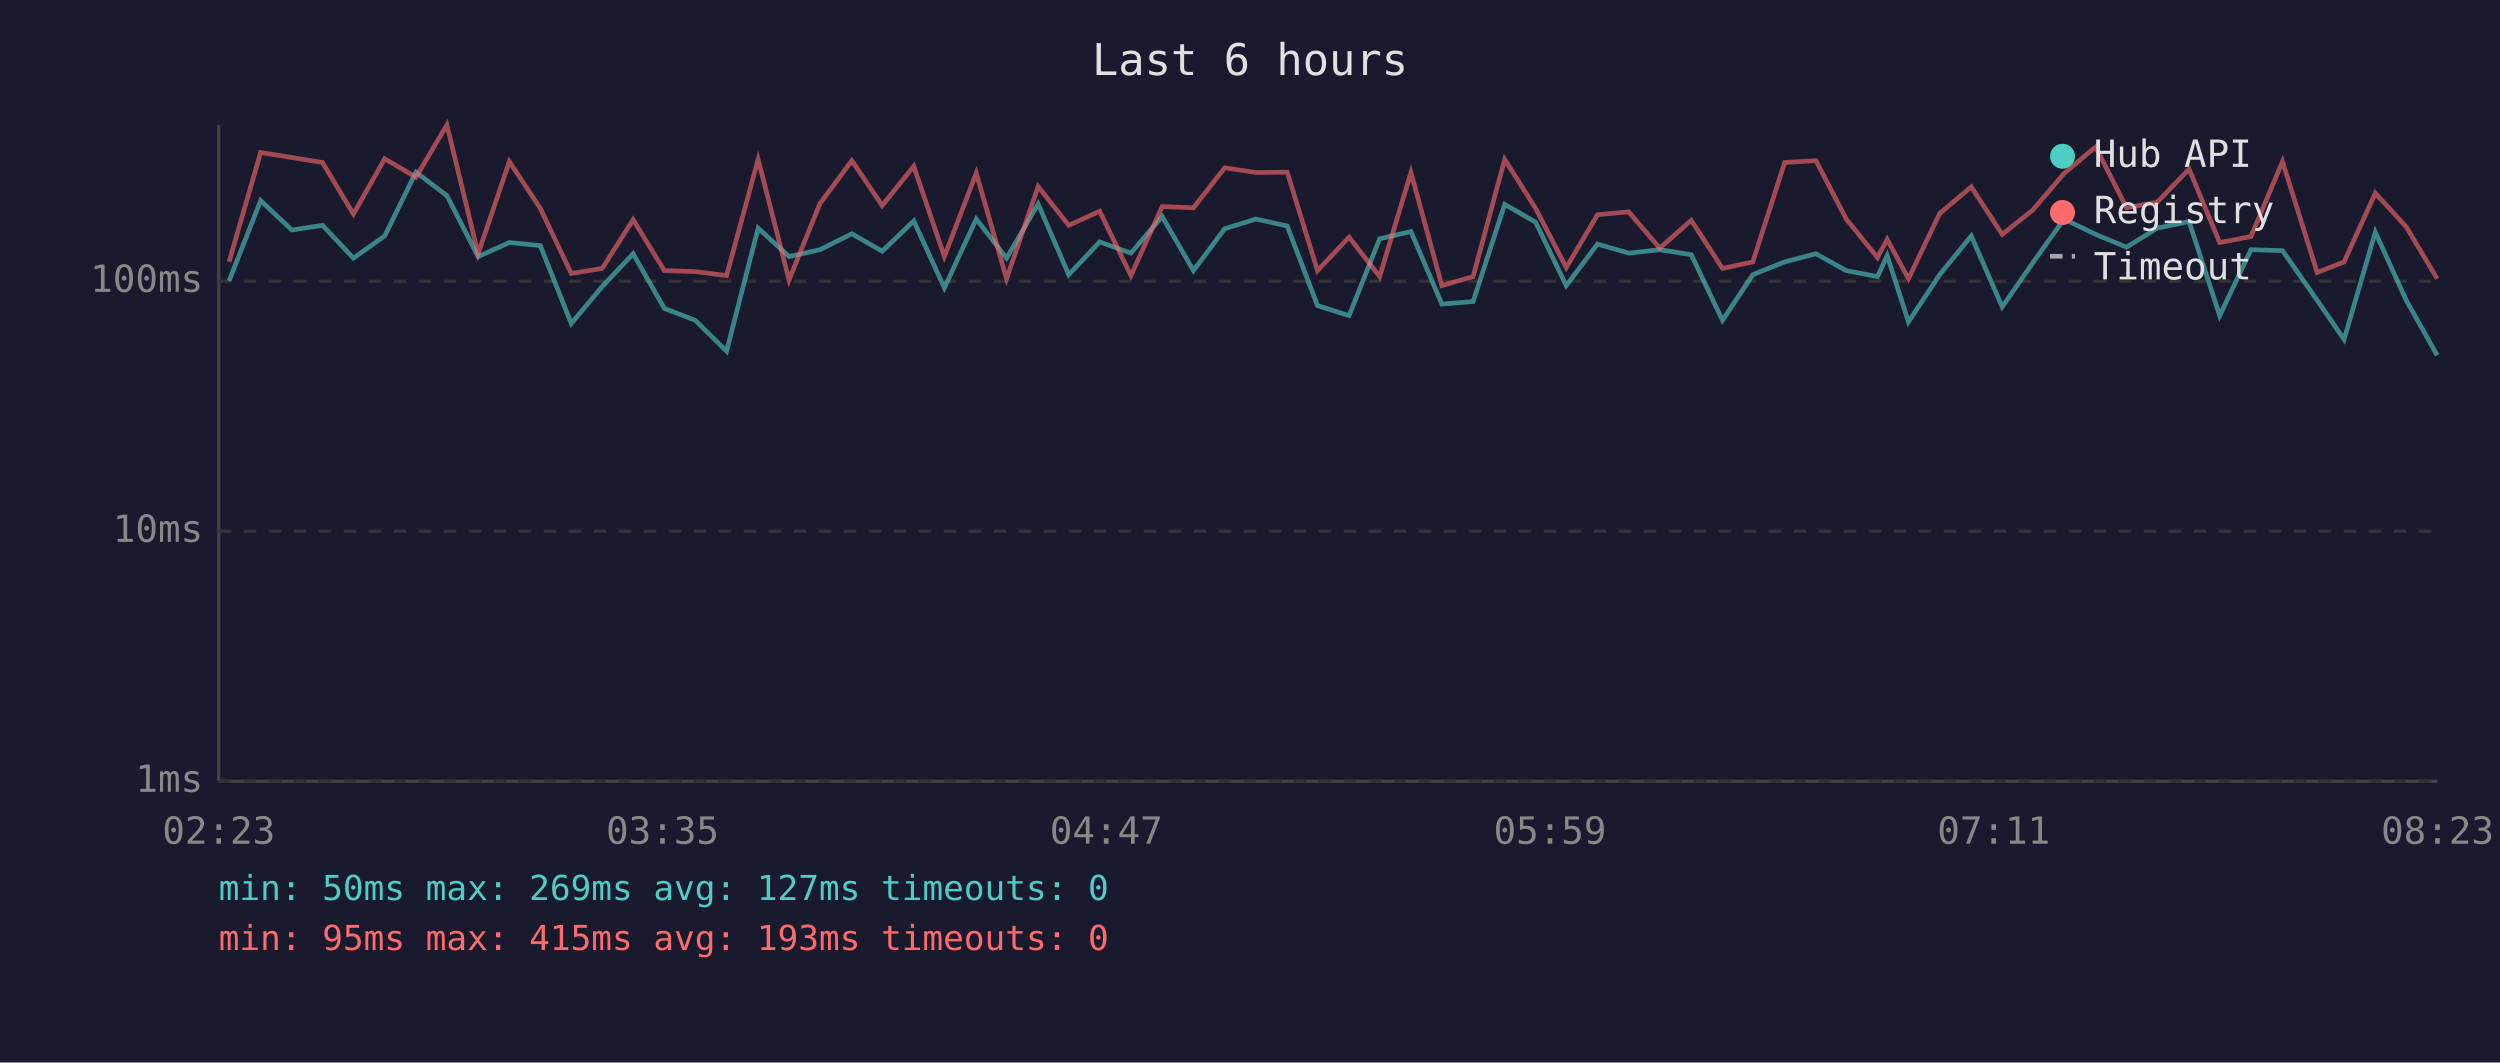
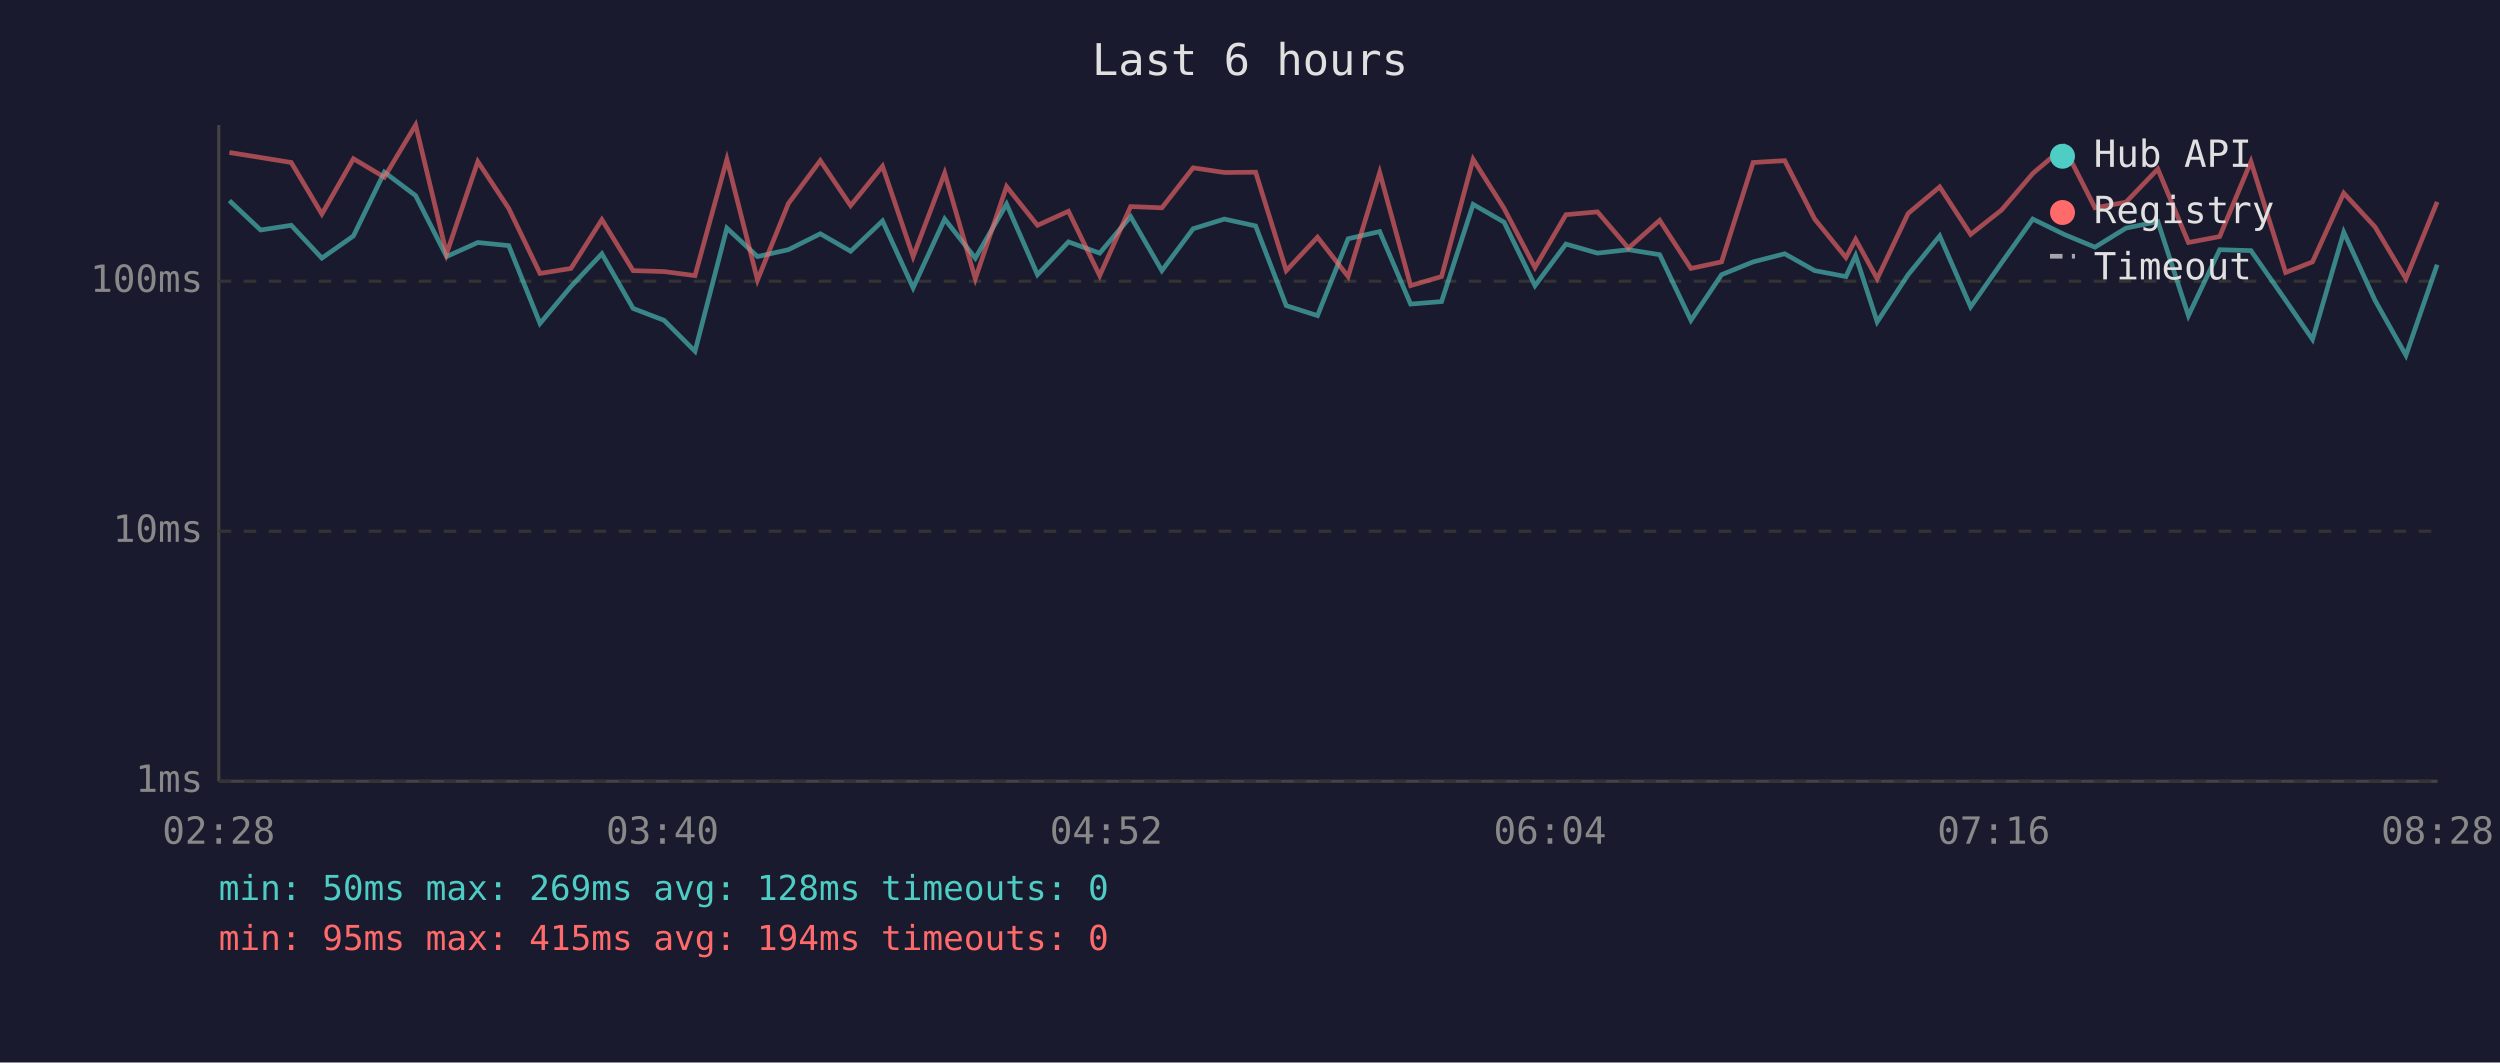
<svg xmlns="http://www.w3.org/2000/svg" viewBox="0 0 800 340" font-family="monospace" font-size="12">
  <rect width="800" height="340" fill="#1a1a2e" />
  <text x="400" y="24" fill="#e0e0e0" font-size="14" text-anchor="middle">Last 6 hours</text>
  <line x1="70" y1="40" x2="70" y2="250" stroke="#444" stroke-width="1" />
  <line x1="70" y1="250" x2="780" y2="250" stroke="#444" stroke-width="1" />
  <line x1="70" y1="250" x2="780" y2="250" stroke="#333" stroke-width="1" stroke-dasharray="4" />
  <text x="65" y="250" fill="#888" text-anchor="end" dominant-baseline="middle">1ms</text>
  <line x1="70" y1="170" x2="780" y2="170" stroke="#333" stroke-width="1" stroke-dasharray="4" />
  <text x="65" y="170" fill="#888" text-anchor="end" dominant-baseline="middle">10ms</text>
  <line x1="70" y1="90" x2="780" y2="90" stroke="#333" stroke-width="1" stroke-dasharray="4" />
  <text x="65" y="90" fill="#888" text-anchor="end" dominant-baseline="middle">100ms</text>
-   <text x="70" y="270" fill="#888" text-anchor="middle">02:23</text>
-   <text x="212" y="270" fill="#888" text-anchor="middle">03:35</text>
-   <text x="354" y="270" fill="#888" text-anchor="middle">04:47</text>
-   <text x="496" y="270" fill="#888" text-anchor="middle">05:59</text>
-   <text x="638" y="270" fill="#888" text-anchor="middle">07:11</text>
-   <text x="780" y="270" fill="#888" text-anchor="middle">08:23</text>
-   <polyline points="73.3,89.9 83.4,64.2 93.4,73.6 103.2,72.1 113.1,82.6 123.1,75.5 133.1,55.1 143.0,62.6 153.0,82.1 163.0,77.6 172.9,78.6 182.8,103.5 192.7,91.7 202.6,81.2 212.6,98.7 222.5,102.5 232.5,112.4 242.6,73.0 252.5,82.1 262.4,79.9 272.6,74.8 282.3,80.4 292.4,70.7 302.2,92.1 312.4,70.1 322.1,82.6 332.2,65.3 342.0,87.9 351.9,77.4 361.9,81.0 371.9,69.3 381.9,86.6 391.9,73.2 401.9,70.1 411.9,72.3 421.6,97.8 431.7,101.0 441.5,76.4 451.5,74.1 461.4,97.3 471.4,96.5 481.5,65.4 491.4,71.1 501.2,91.4 511.2,78.1 521.2,81.0 531.1,79.9 541.2,81.5 551.2,102.5 560.9,87.9 571.1,83.8 581.1,81.2 590.8,86.6 600.8,88.5 603.9,81.8 610.7,103.0 620.7,87.9 630.8,75.5 640.7,98.2 650.5,84.1 660.5,70.1 670.6,75.0 680.5,79.1 690.3,73.0 700.5,70.9 710.3,101.0 720.3,79.9 730.4,80.2 741.5,96.1 750.1,108.6 760.1,74.3 770.0,96.1 779.9,113.7" fill="none" stroke="#4ecdc4" stroke-width="1.5" opacity="0.6" />
-   <polyline points="73.3,83.8 83.4,48.8 93.4,50.4 103.2,52.0 113.1,68.5 123.1,50.8 133.1,56.7 143.0,40.0 153.0,81.2 163.0,51.7 172.9,66.7 182.8,87.5 192.7,85.9 202.6,70.3 212.6,86.6 222.5,86.9 232.5,88.2 242.6,51.0 252.5,89.6 262.4,65.1 272.6,51.4 282.3,65.8 292.4,53.2 302.2,82.1 312.4,55.4 322.1,89.2 332.2,59.7 342.0,72.1 351.9,67.6 361.9,88.2 371.9,66.1 381.9,66.5 391.9,53.7 401.9,55.2 411.9,55.1 421.6,86.6 431.7,75.9 441.5,88.5 451.5,55.2 461.4,91.4 471.4,88.5 481.5,51.0 491.4,66.7 501.2,85.6 511.2,68.7 521.2,67.8 531.1,79.4 541.2,70.5 551.2,85.9 560.9,83.8 571.1,52.0 581.1,51.4 590.8,70.1 600.8,82.4 603.9,76.6 610.7,89.2 620.7,68.3 630.8,59.8 640.7,75.0 650.5,67.2 660.5,55.5 670.6,47.0 680.5,66.5 690.3,64.7 700.5,54.1 710.3,77.6 720.3,75.7 730.4,51.7 741.5,87.2 750.1,83.8 760.1,61.8 770.0,72.6 779.9,89.2" fill="none" stroke="#ff6b6b" stroke-width="1.5" opacity="0.6" />
+   <text x="70" y="270" fill="#888" text-anchor="middle">02:28</text>
+   <text x="212" y="270" fill="#888" text-anchor="middle">03:40</text>
+   <text x="354" y="270" fill="#888" text-anchor="middle">04:52</text>
+   <text x="496" y="270" fill="#888" text-anchor="middle">06:04</text>
+   <text x="638" y="270" fill="#888" text-anchor="middle">07:16</text>
+   <text x="780" y="270" fill="#888" text-anchor="middle">08:28</text>
+   <polyline points="73.4,64.2 83.4,73.6 93.2,72.1 103.0,82.6 113.1,75.5 123.0,55.1 133.0,62.6 142.9,82.1 152.9,77.6 162.8,78.6 172.8,103.5 182.7,91.7 192.6,81.2 202.6,98.7 212.5,102.5 222.4,112.4 232.6,73.0 242.4,82.1 252.3,79.9 262.5,74.8 272.2,80.4 282.4,70.7 292.2,92.1 302.3,70.1 312.1,82.6 322.1,65.3 332.0,87.9 341.9,77.4 351.9,81.0 361.8,69.3 371.8,86.6 381.8,73.2 391.8,70.1 401.8,72.3 411.6,97.8 421.6,101.0 431.4,76.4 441.5,74.1 451.4,97.3 461.3,96.5 471.4,65.4 481.3,71.1 491.2,91.4 501.1,78.1 511.2,81.0 521.1,79.9 531.1,81.5 541.1,102.5 550.9,87.9 561.0,83.8 571.1,81.2 580.7,86.6 590.7,88.5 593.8,81.8 600.7,103.0 610.6,87.9 620.7,75.5 630.6,98.2 640.5,84.1 650.5,70.1 660.5,75.0 670.4,79.1 680.3,73.0 690.5,70.9 700.3,101.0 710.3,79.9 720.3,80.2 731.4,96.1 740.0,108.6 750.0,74.3 760.0,96.1 769.9,113.7 779.9,84.7" fill="none" stroke="#4ecdc4" stroke-width="1.5" opacity="0.6" />
+   <polyline points="73.4,48.8 83.4,50.4 93.2,52.0 103.0,68.5 113.1,50.8 123.0,56.7 133.0,40.0 142.9,81.2 152.9,51.7 162.8,66.7 172.8,87.5 182.7,85.9 192.6,70.3 202.6,86.6 212.5,86.9 222.4,88.2 232.6,51.0 242.4,89.6 252.3,65.1 262.5,51.4 272.2,65.8 282.4,53.2 292.2,82.1 302.3,55.4 312.1,89.2 322.1,59.7 332.0,72.1 341.9,67.6 351.9,88.2 361.8,66.1 371.8,66.5 381.8,53.7 391.8,55.2 401.8,55.1 411.6,86.6 421.6,75.9 431.4,88.5 441.5,55.2 451.4,91.4 461.3,88.5 471.4,51.0 481.3,66.7 491.2,85.6 501.1,68.7 511.2,67.8 521.1,79.4 531.1,70.5 541.1,85.9 550.9,83.8 561.0,52.0 571.1,51.4 580.7,70.1 590.7,82.4 593.8,76.6 600.7,89.2 610.6,68.3 620.7,59.8 630.6,75.0 640.5,67.2 650.5,55.5 660.5,47.0 670.4,66.5 680.3,64.7 690.5,54.1 700.3,77.6 710.3,75.7 720.3,51.7 731.4,87.2 740.0,83.8 750.0,61.8 760.0,72.6 769.9,89.2 779.9,64.6" fill="none" stroke="#ff6b6b" stroke-width="1.5" opacity="0.6" />
  <circle cx="660" cy="50" r="4" fill="#4ecdc4" />
  <text x="670" y="50" fill="#e0e0e0" dominant-baseline="middle">Hub API</text>
  <circle cx="660" cy="68" r="4" fill="#ff6b6b" />
  <text x="670" y="68" fill="#e0e0e0" dominant-baseline="middle">Registry</text>
  <line x1="656" y1="82" x2="664" y2="82" stroke="#e0e0e0" stroke-width="1.5" stroke-dasharray="4,3" opacity="0.7" />
  <text x="670" y="86" fill="#e0e0e0" dominant-baseline="middle">Timeout</text>
-   <text x="70" y="288" fill="#4ecdc4" font-size="11">min: 50ms  max: 269ms  avg: 127ms  timeouts: 0</text>
-   <text x="70" y="304" fill="#ff6b6b" font-size="11">min: 95ms  max: 415ms  avg: 193ms  timeouts: 0</text>
+   <text x="70" y="288" fill="#4ecdc4" font-size="11">min: 50ms  max: 269ms  avg: 128ms  timeouts: 0</text>
+   <text x="70" y="304" fill="#ff6b6b" font-size="11">min: 95ms  max: 415ms  avg: 194ms  timeouts: 0</text>
</svg>
